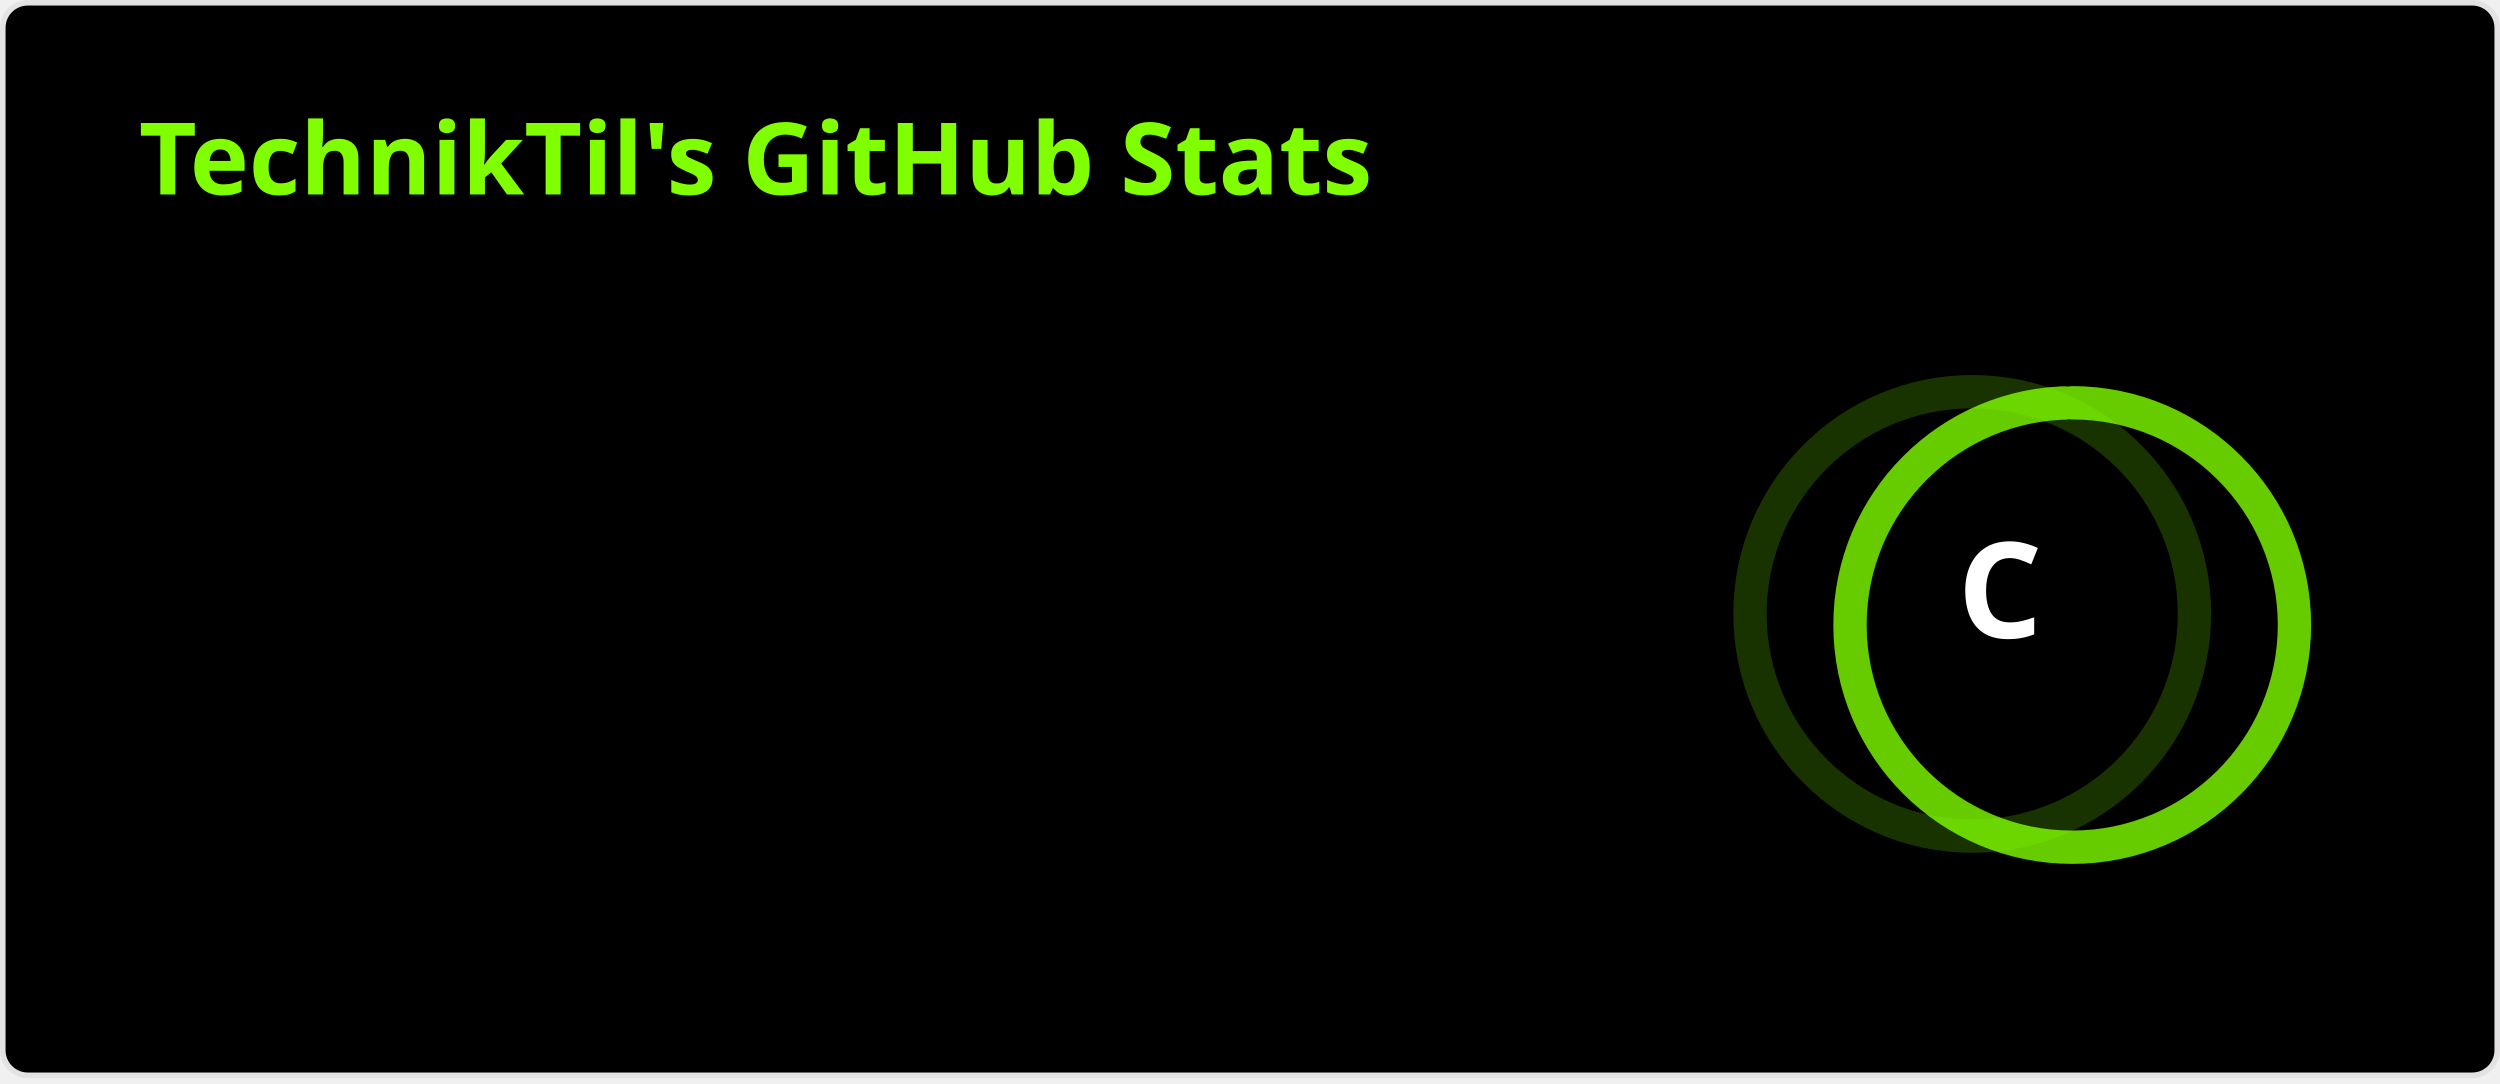
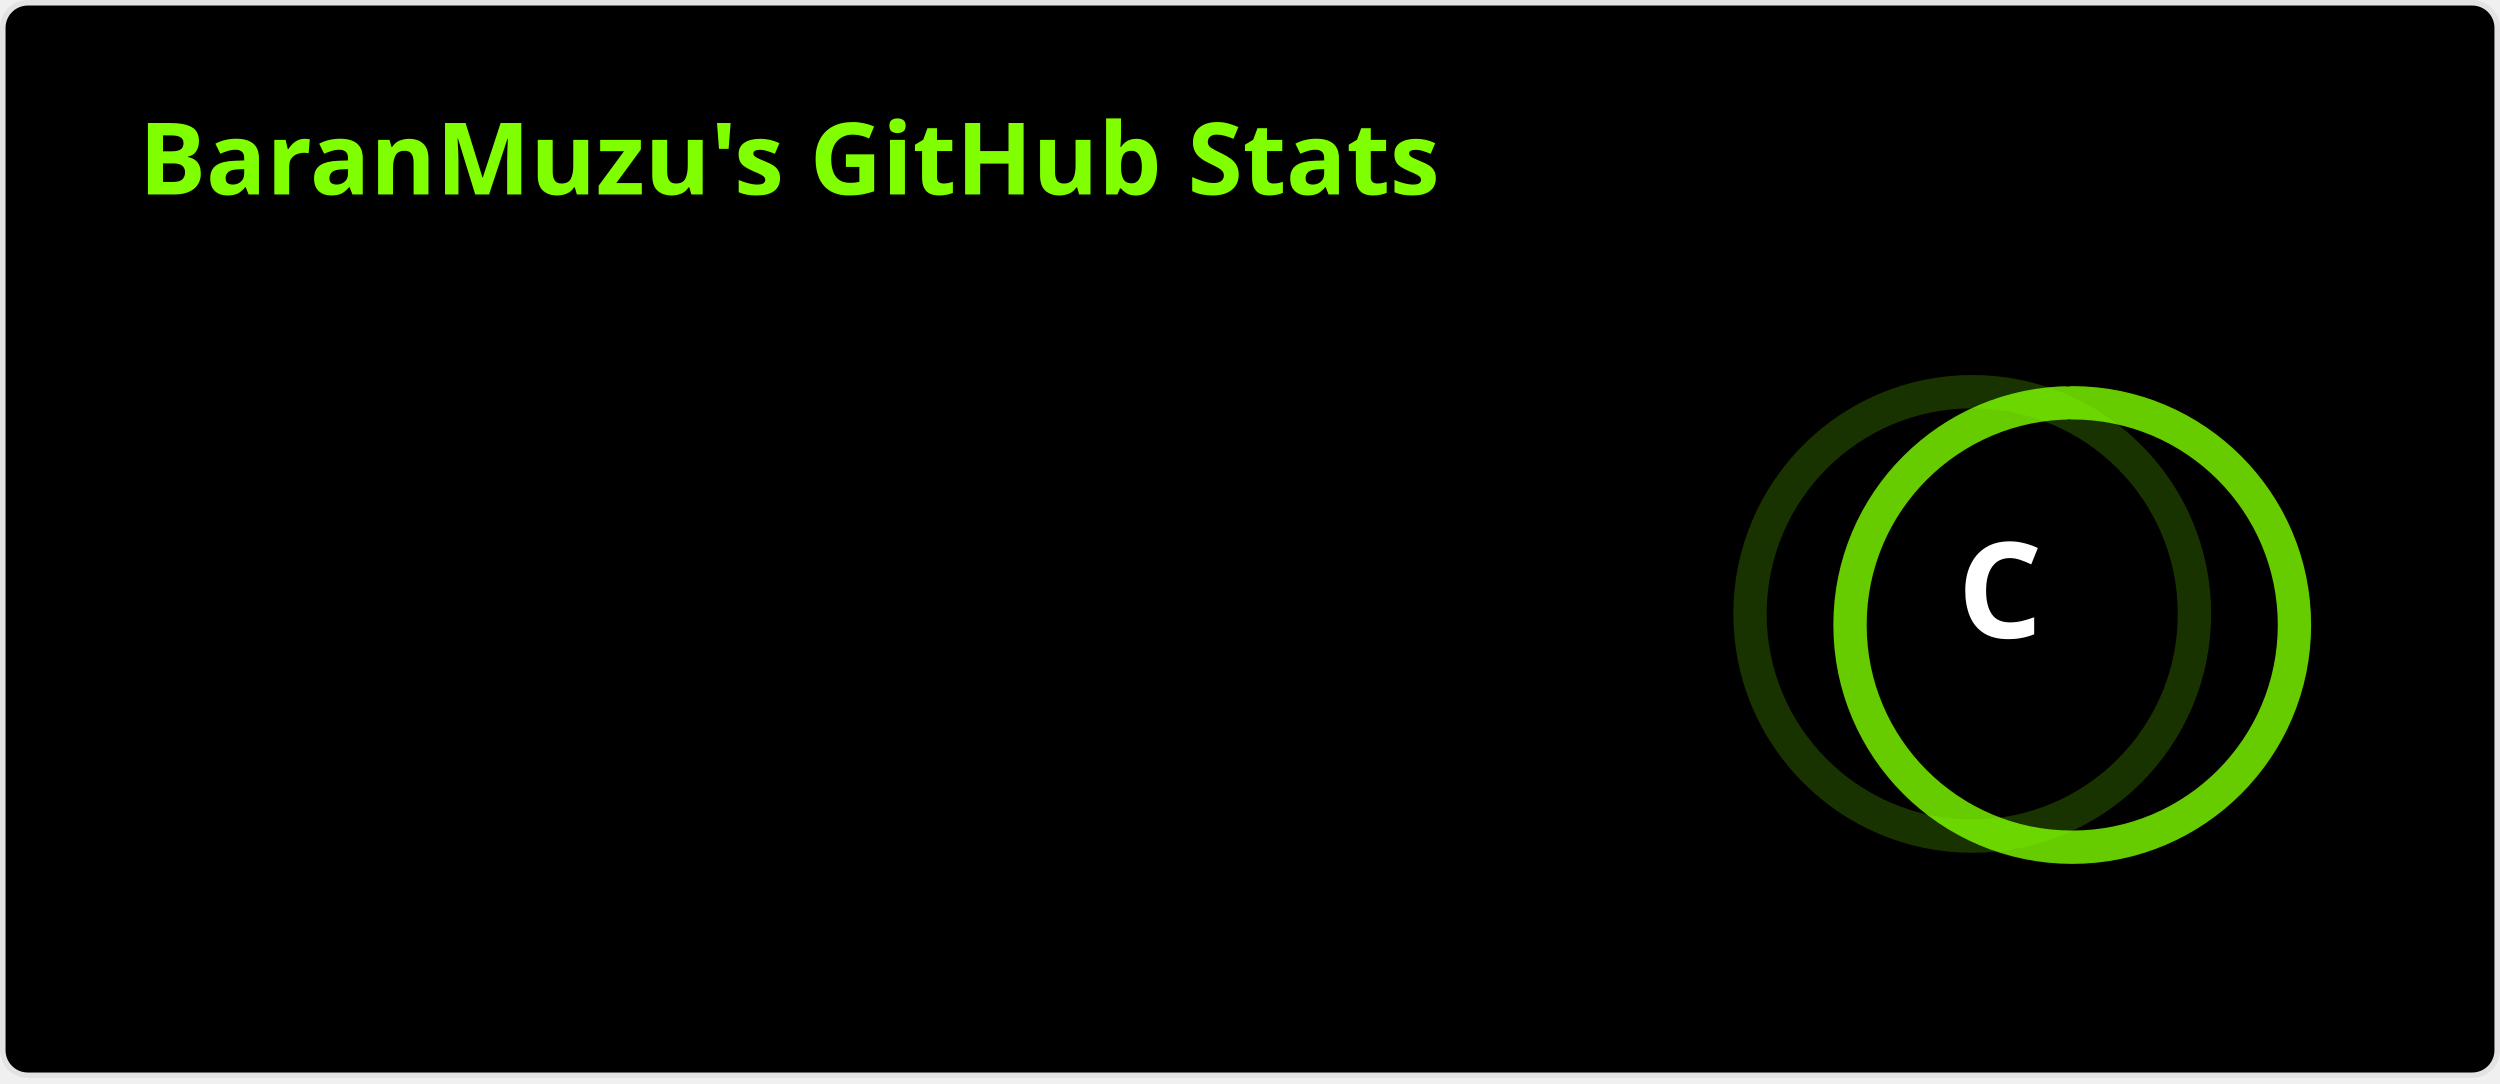
<svg xmlns="http://www.w3.org/2000/svg" width="450" height="195" viewBox="0 0 450 195" fill="none" role="img" aria-labelledby="descId">
  <style>
          .header {
            font: 600 18px 'Segoe UI', Ubuntu, Sans-Serif;
            fill: #7fff00;
            animation: fadeInAnimation 0.8s ease-in-out forwards;
          }
          @supports(-moz-appearance: auto) {
            /* Selector detects Firefox */
            .header { font-size: 15.5px; }
          }
          
    .stat {
      font: 600 14px 'Segoe UI', Ubuntu, "Helvetica Neue", Sans-Serif; fill: #fff;
    }
    @supports(-moz-appearance: auto) {
      /* Selector detects Firefox */
      .stat { font-size:12px; }
    }
    .stagger {
      opacity: 0;
      animation: fadeInAnimation 0.3s ease-in-out forwards;
    }
    .rank-text {
      font: 800 24px 'Segoe UI', Ubuntu, Sans-Serif; fill: #fff;
      animation: scaleInAnimation 0.3s ease-in-out forwards;
    }
    .rank-percentile-header {
      font-size: 14px;
    }
    .rank-percentile-text {
      font-size: 16px;
    }
    
    .not_bold { font-weight: 400 }
    .bold { font-weight: 700 }
    .icon {
      fill: #00AEFF;
      display: none;
    }

    .rank-circle-rim {
      stroke: #7fff00;
      fill: none;
      stroke-width: 6;
      opacity: 0.2;
    }
    .rank-circle {
      stroke: #7fff00;
      stroke-dasharray: 250;
      fill: none;
      stroke-width: 6;
      stroke-linecap: round;
      opacity: 0.8;
      transform-origin: -10px 8px;
      transform: rotate(-90deg);
      animation: rankAnimation 1s forwards ease-in-out;
    }
    
    @keyframes rankAnimation {
      from {
        stroke-dashoffset: 251.327;
      }
      to {
-         stroke-dashoffset: 224.79;
+         stroke-dashoffset: 224.409;
      }
    }
  
  

          
      /* Animations */
      @keyframes scaleInAnimation {
        from {
          transform: translate(-5px, 5px) scale(0);
        }
        to {
          transform: translate(-5px, 5px) scale(1);
        }
      }
      @keyframes fadeInAnimation {
        from {
          opacity: 0;
        }
        to {
          opacity: 1;
        }
      }
    
          
        </style>
  <rect data-testid="card-bg" x="0.5" y="0.5" rx="4.5" height="99%" stroke="#e4e2e2" width="449" fill="#000" stroke-opacity="1" />
  <g data-testid="card-title" transform="translate(25, 35)">
    <g transform="translate(0, 0)">
-       <text x="0" y="0" class="header" data-testid="header">TechnikTil's GitHub Stats</text>
+       <text x="0" y="0" class="header" data-testid="header">BaranMuzu's GitHub Stats</text>
    </g>
  </g>
  <g data-testid="main-card-body" transform="translate(0, 55)">
    <g data-testid="rank-circle" transform="translate(365, 47.5)">
      <circle class="rank-circle-rim" cx="-10" cy="8" r="40" />
      <circle class="rank-circle" cx="-10" cy="8" r="40" />
      <g class="rank-text">
        <text x="-5" y="3" alignment-baseline="central" dominant-baseline="central" text-anchor="middle" data-testid="level-rank-icon">
          C
        </text>
      </g>
    </g>
    <svg x="0" y="0">
      <g transform="translate(0, 0)">
        <g class="stagger" style="animation-delay: 450ms" transform="translate(25, 0)">
          <text class="stat  bold" y="12.5">Total Stars Earned:</text>
          <text class="stat  bold" x="199.01" y="12.5" data-testid="stars">2</text>
        </g>
      </g>
      <g transform="translate(0, 25)">
        <g class="stagger" style="animation-delay: 600ms" transform="translate(25, 0)">
          <text class="stat  bold" y="12.5">Total Commits (last year):</text>
-           <text class="stat  bold" x="199.01" y="12.5" data-testid="commits">69</text>
+           <text class="stat  bold" x="199.01" y="12.5" data-testid="commits">73</text>
        </g>
      </g>
      <g transform="translate(0, 50)">
        <g class="stagger" style="animation-delay: 750ms" transform="translate(25, 0)">
          <text class="stat  bold" y="12.5">Total PRs:</text>
          <text class="stat  bold" x="199.01" y="12.5" data-testid="prs">4</text>
        </g>
      </g>
      <g transform="translate(0, 75)">
        <g class="stagger" style="animation-delay: 900ms" transform="translate(25, 0)">
          <text class="stat  bold" y="12.5">Total Issues:</text>
          <text class="stat  bold" x="199.01" y="12.5" data-testid="issues">5</text>
        </g>
      </g>
      <g transform="translate(0, 100)">
        <g class="stagger" style="animation-delay: 1050ms" transform="translate(25, 0)">
          <text class="stat  bold" y="12.5">Contributed to (last year):</text>
          <text class="stat  bold" x="199.01" y="12.5" data-testid="contribs">5</text>
        </g>
      </g>
    </svg>
  </g>
</svg>
